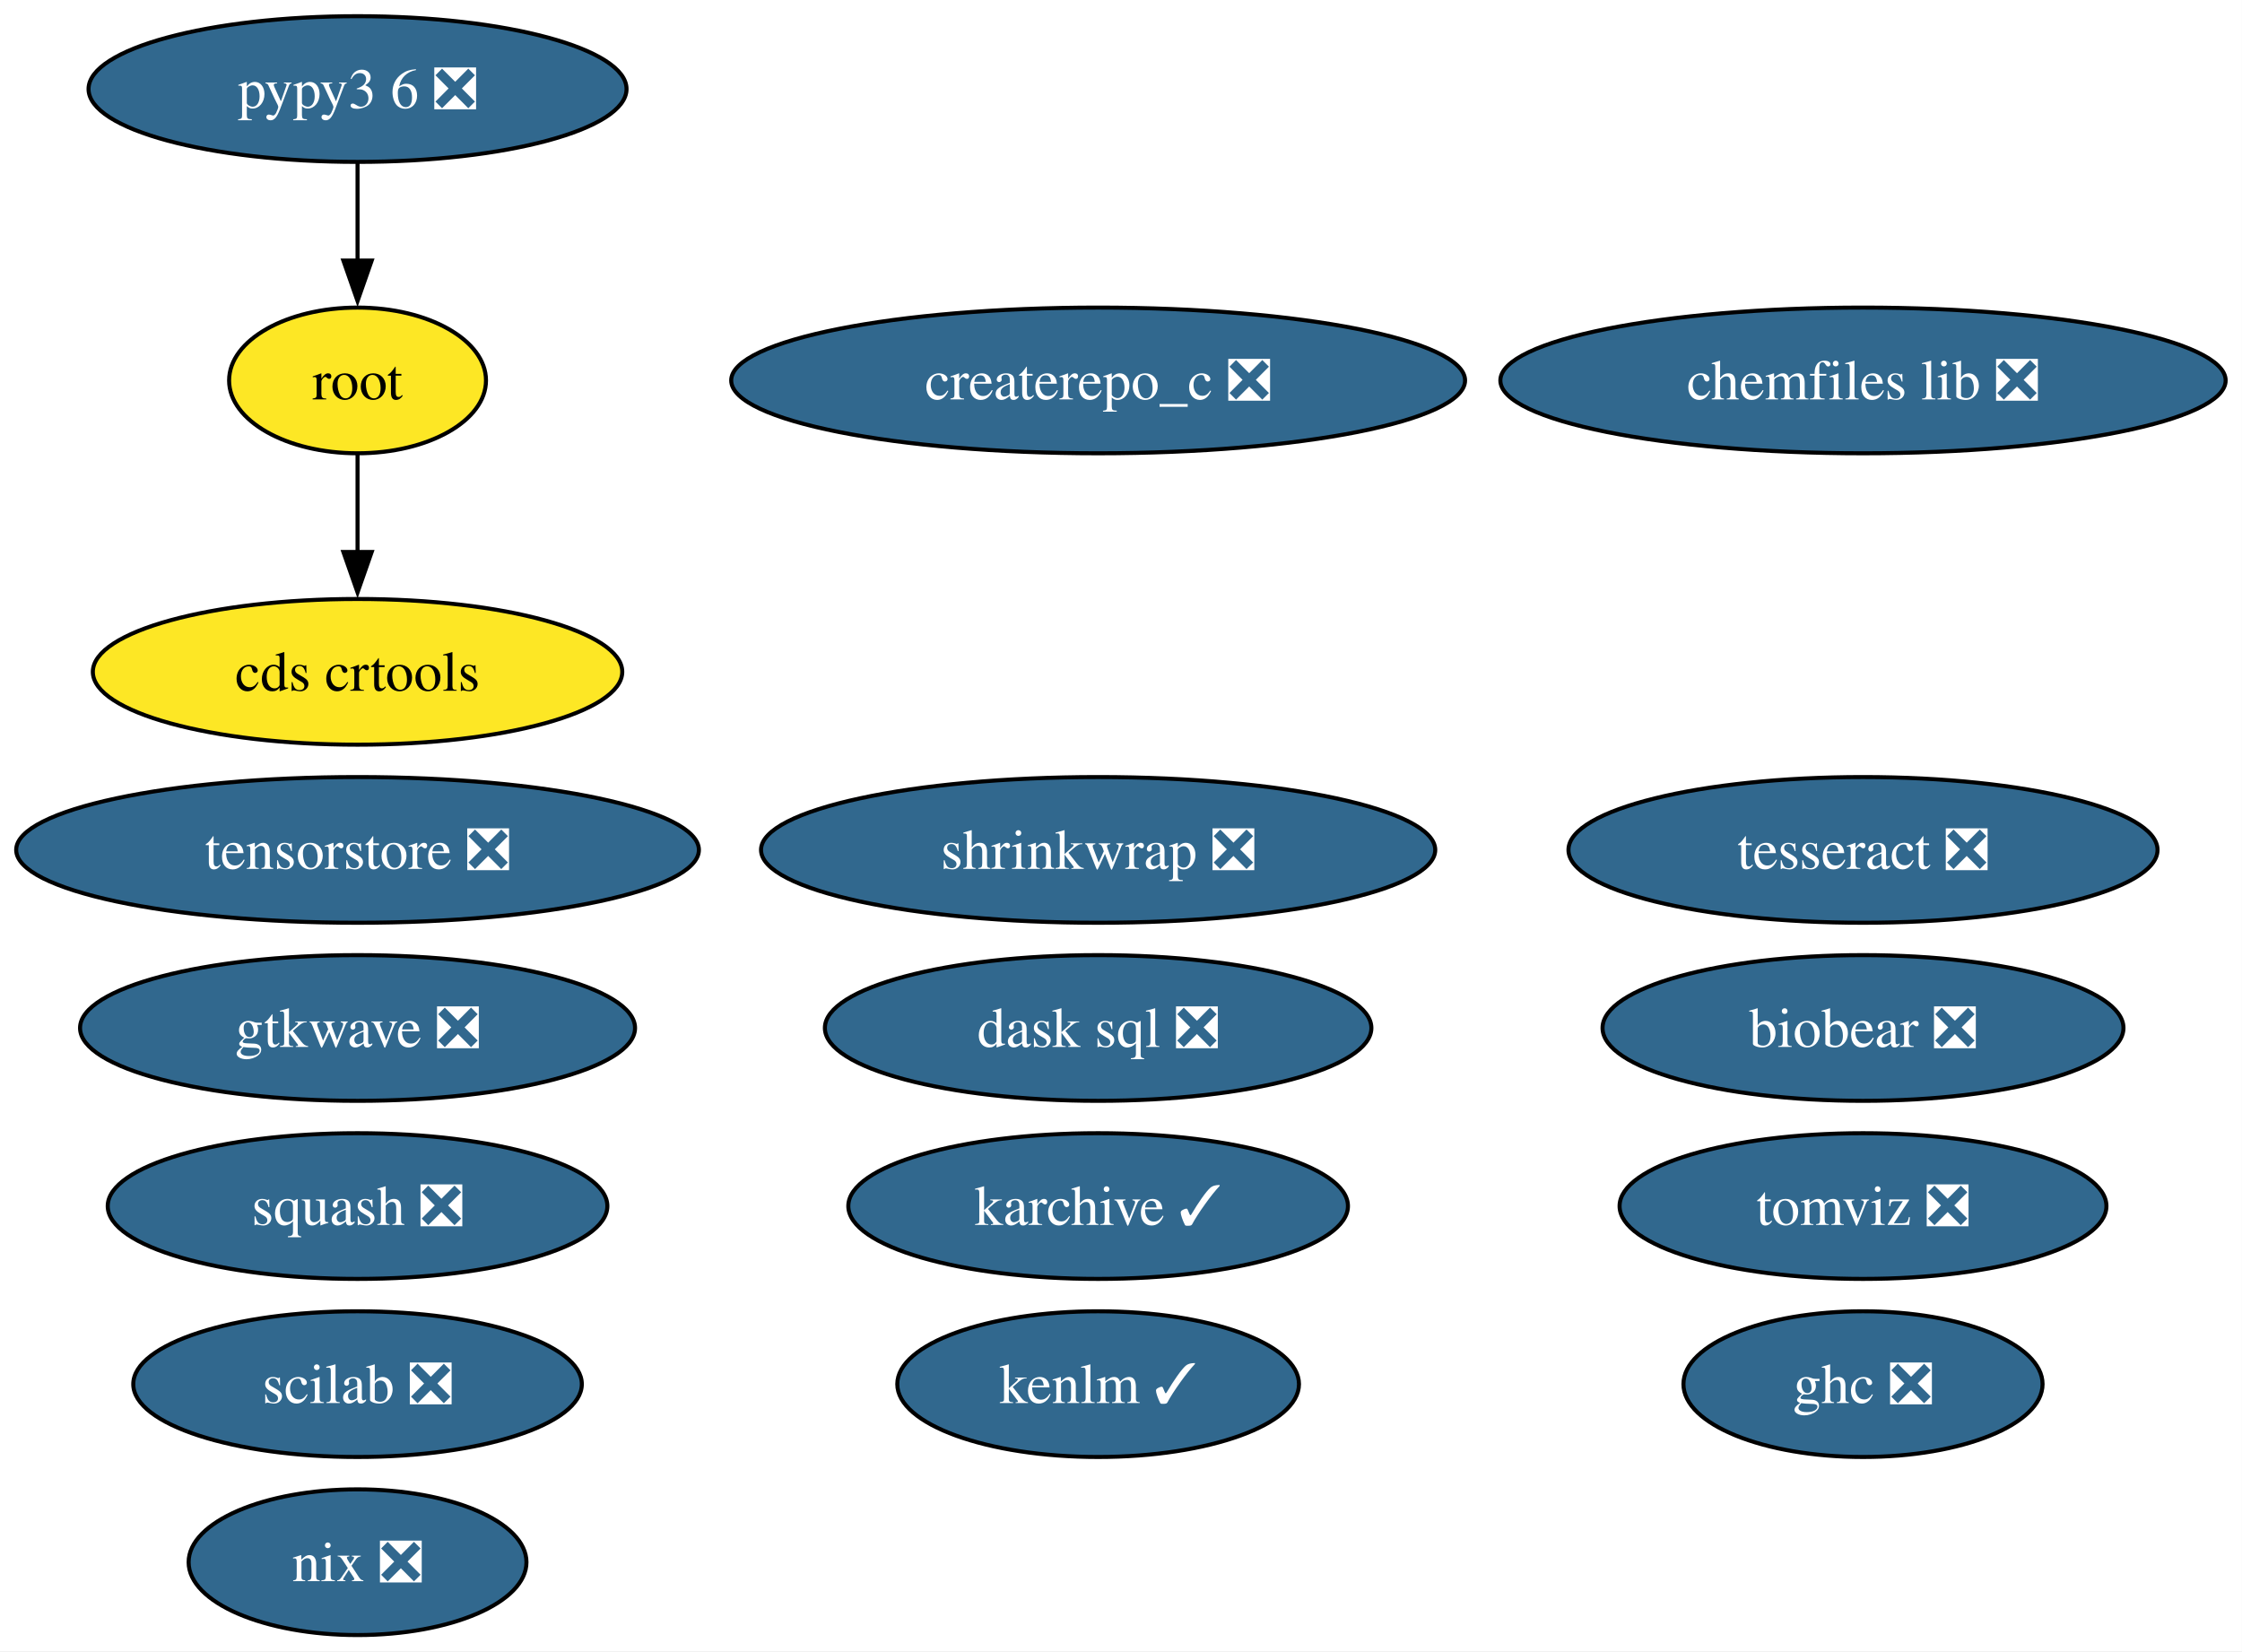
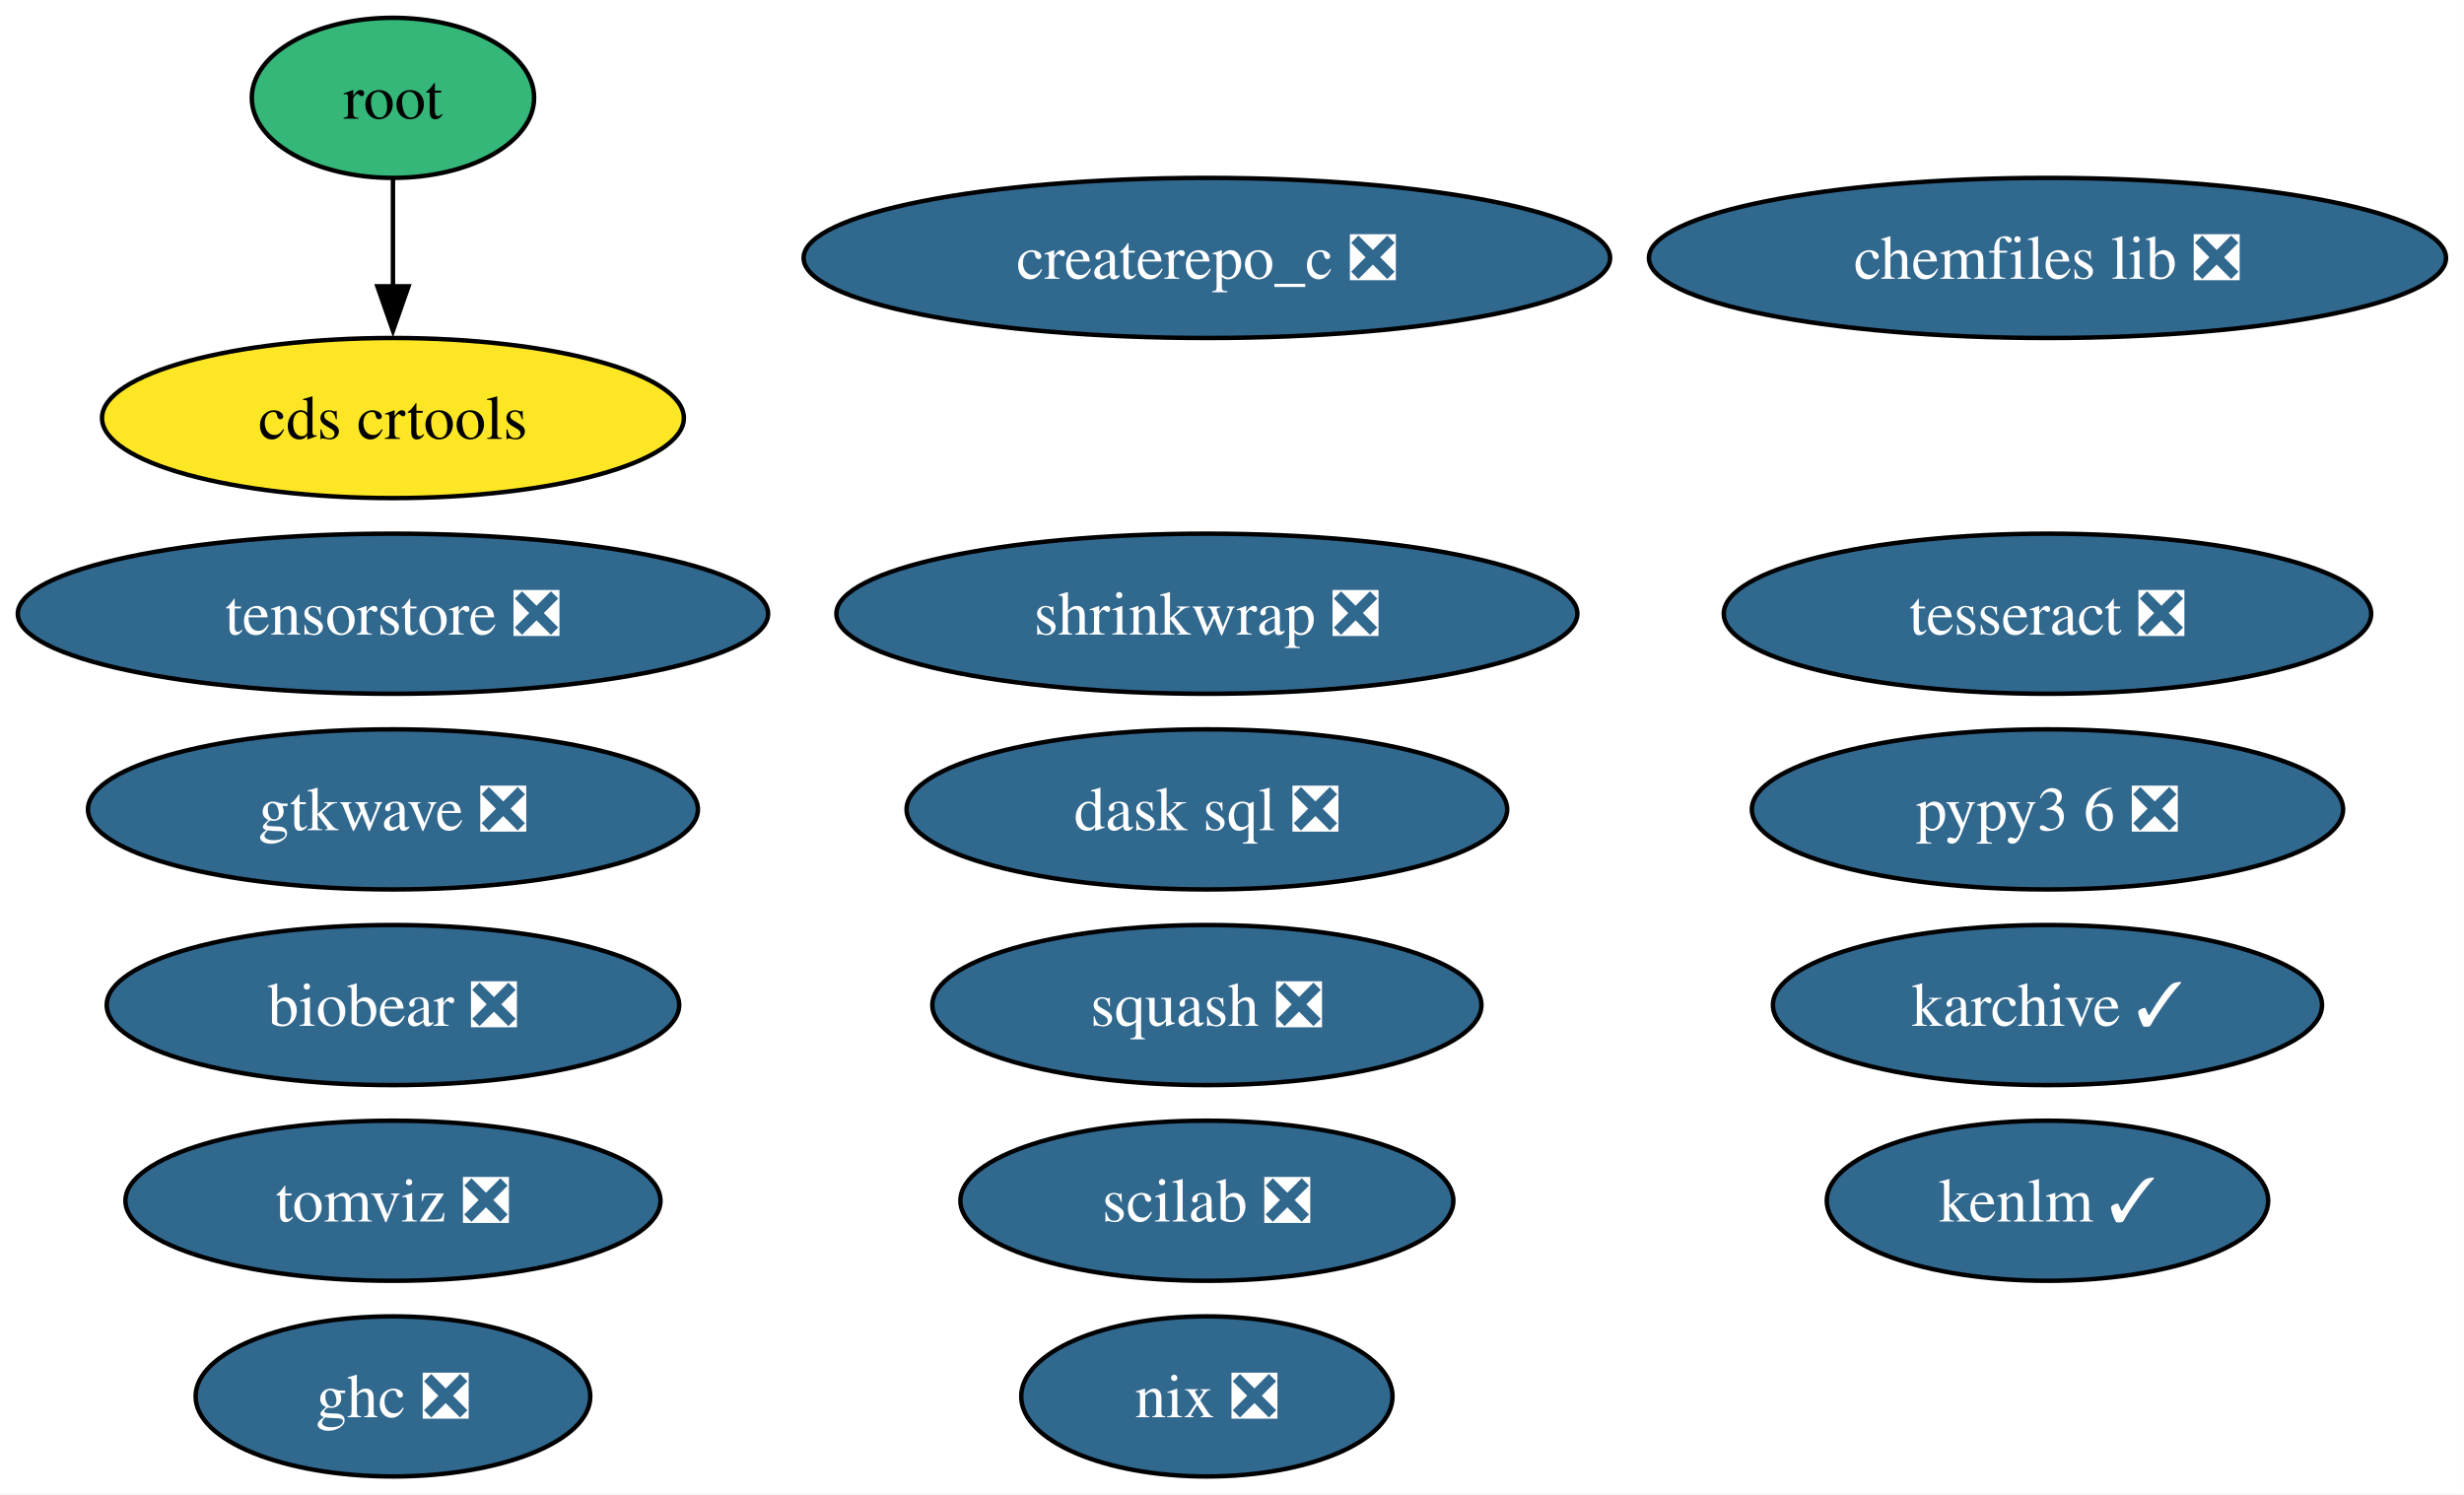
- <svg xmlns="http://www.w3.org/2000/svg" xmlns:xlink="http://www.w3.org/1999/xlink" width="554pt" height="408pt" viewBox="0.00 0.00 554.00 408.00">
-   <g id="graph0" class="graph" transform="scale(1 1) rotate(0) translate(4 404)">
-     <polygon fill="white" stroke="none" points="-4,4 -4,-404 549.97,-404 549.97,4 -4,4" />
+ <svg xmlns="http://www.w3.org/2000/svg" xmlns:xlink="http://www.w3.org/1999/xlink" width="554pt" height="336pt" viewBox="0.00 0.00 554.00 336.00">
+   <g id="graph0" class="graph" transform="scale(1 1) rotate(0) translate(4 332)">
+     <polygon fill="white" stroke="none" points="-4,4 -4,-332 549.97,-332 549.97,4 -4,4" />
    <g id="node1" class="node">
      <g id="a_node1">
        <a xlink:href="https://github.com/conda-forge/chemfiles-lib-feedstock/pull/53" xlink:title="chemfiles lib ❎">
-           <ellipse fill="#31688e" stroke="black" cx="456.35" cy="-310" rx="89.61" ry="18" />
-           <text xml:space="preserve" text-anchor="middle" x="456.35" y="-305.32" font-family="Times,serif" font-size="14.00" fill="white">chemfiles lib ❎</text>
+           <ellipse fill="#31688e" stroke="black" cx="456.35" cy="-274" rx="89.61" ry="18" />
+           <text xml:space="preserve" text-anchor="middle" x="456.35" y="-269.32" font-family="Times,serif" font-size="14.00" fill="white">chemfiles lib ❎</text>
        </a>
      </g>
    </g>
    <g id="node2" class="node">
      <g id="a_node2">
        <a xlink:href="https://github.com/conda-forge/squash-feedstock/pull/8" xlink:title="squash ❎">
-           <ellipse fill="#31688e" stroke="black" cx="84.35" cy="-106" rx="61.73" ry="18" />
-           <text xml:space="preserve" text-anchor="middle" x="84.35" y="-101.33" font-family="Times,serif" font-size="14.00" fill="white">squash ❎</text>
+           <ellipse fill="#31688e" stroke="black" cx="267.35" cy="-106" rx="61.73" ry="18" />
+           <text xml:space="preserve" text-anchor="middle" x="267.35" y="-101.33" font-family="Times,serif" font-size="14.00" fill="white">squash ❎</text>
        </a>
      </g>
    </g>
    <g id="node3" class="node">
      <g id="a_node3">
        <a xlink:href="https://github.com/conda-forge/tesseract-feedstock/pull/73" xlink:title="tesseract ❎">
          <ellipse fill="#31688e" stroke="black" cx="456.35" cy="-194" rx="72.78" ry="18" />
          <text xml:space="preserve" text-anchor="middle" x="456.35" y="-189.32" font-family="Times,serif" font-size="14.00" fill="white">tesseract ❎</text>
        </a>
      </g>
    </g>
    <g id="node4" class="node">
      <g id="a_node4">
        <a xlink:href="https://github.com/conda-forge/ghc-feedstock/pull/44" xlink:title="ghc ❎">
-           <ellipse fill="#31688e" stroke="black" cx="456.35" cy="-62" rx="44.37" ry="18" />
-           <text xml:space="preserve" text-anchor="middle" x="456.35" y="-57.33" font-family="Times,serif" font-size="14.00" fill="white">ghc ❎</text>
+           <ellipse fill="#31688e" stroke="black" cx="84.35" cy="-18" rx="44.37" ry="18" />
+           <text xml:space="preserve" text-anchor="middle" x="84.35" y="-13.32" font-family="Times,serif" font-size="14.00" fill="white">ghc ❎</text>
        </a>
      </g>
    </g>
    <g id="node5" class="node">
      <g id="a_node5">
        <a xlink:href="https://github.com/conda-forge/root-feedstock" xlink:title="root">
-           <ellipse fill="#fde725" stroke="black" cx="84.35" cy="-310" rx="31.74" ry="18" />
+           <ellipse fill="#35b779" stroke="black" cx="84.35" cy="-310" rx="31.74" ry="18" />
          <text xml:space="preserve" text-anchor="middle" x="84.35" y="-305.32" font-family="Times,serif" font-size="14.00">root</text>
        </a>
      </g>
    </g>
    <g id="node15" class="node">
      <g id="a_node15">
        <a xlink:href="https://github.com/conda-forge/cds-crtools-feedstock" xlink:title="cds crtools">
          <ellipse fill="#fde725" stroke="black" cx="84.35" cy="-238" rx="65.41" ry="18" />
          <text xml:space="preserve" text-anchor="middle" x="84.35" y="-233.32" font-family="Times,serif" font-size="14.00">cds crtools</text>
        </a>
      </g>
    </g>
    <g id="edge1" class="edge">
      <path fill="none" stroke="black" d="M84.35,-291.7C84.35,-284.41 84.35,-275.73 84.35,-267.54" />
      <polygon fill="black" stroke="black" points="87.85,-267.62 84.35,-257.62 80.85,-267.62 87.85,-267.62" />
    </g>
    <g id="node6" class="node">
      <g id="a_node6">
        <a xlink:href="https://github.com/conda-forge/scilab-feedstock/pull/55" xlink:title="scilab ❎">
-           <ellipse fill="#31688e" stroke="black" cx="84.35" cy="-62" rx="55.42" ry="18" />
-           <text xml:space="preserve" text-anchor="middle" x="84.35" y="-57.33" font-family="Times,serif" font-size="14.00" fill="white">scilab ❎</text>
+           <ellipse fill="#31688e" stroke="black" cx="267.35" cy="-62" rx="55.42" ry="18" />
+           <text xml:space="preserve" text-anchor="middle" x="267.35" y="-57.33" font-family="Times,serif" font-size="14.00" fill="white">scilab ❎</text>
        </a>
      </g>
    </g>
    <g id="node7" class="node">
      <g id="a_node7">
        <a xlink:href="https://github.com/conda-forge/pypy3.6-feedstock/pull/122" xlink:title="pypy3 6 ❎">
-           <ellipse fill="#31688e" stroke="black" cx="84.35" cy="-382" rx="66.47" ry="18" />
-           <text xml:space="preserve" text-anchor="middle" x="84.35" y="-377.32" font-family="Times,serif" font-size="14.00" fill="white">pypy3 6 ❎</text>
+           <ellipse fill="#31688e" stroke="black" cx="456.35" cy="-150" rx="66.47" ry="18" />
+           <text xml:space="preserve" text-anchor="middle" x="456.35" y="-145.32" font-family="Times,serif" font-size="14.00" fill="white">pypy3 6 ❎</text>
        </a>
      </g>
-     </g>
-     <g id="edge2" class="edge">
-       <path fill="none" stroke="black" d="M84.35,-363.7C84.35,-356.41 84.35,-347.73 84.35,-339.54" />
-       <polygon fill="black" stroke="black" points="87.85,-339.62 84.35,-329.62 80.85,-339.62 87.85,-339.62" />
    </g>
    <g id="node8" class="node">
      <g id="a_node8">
        <a xlink:href="https://github.com/conda-forge/karchive-feedstock/pull/22" xlink:title="karchive ✓">
-           <ellipse fill="#31688e" stroke="black" cx="267.35" cy="-106" rx="61.73" ry="18" />
-           <text xml:space="preserve" text-anchor="middle" x="267.35" y="-101.33" font-family="Times,serif" font-size="14.00" fill="white">karchive ✓</text>
+           <ellipse fill="#31688e" stroke="black" cx="456.35" cy="-106" rx="61.73" ry="18" />
+           <text xml:space="preserve" text-anchor="middle" x="456.35" y="-101.33" font-family="Times,serif" font-size="14.00" fill="white">karchive ✓</text>
        </a>
      </g>
    </g>
    <g id="node9" class="node">
      <g id="a_node9">
        <a xlink:href="https://github.com/conda-forge/nix-feedstock/pull/27" xlink:title="nix ❎">
-           <ellipse fill="#31688e" stroke="black" cx="84.35" cy="-18" rx="41.74" ry="18" />
-           <text xml:space="preserve" text-anchor="middle" x="84.35" y="-13.32" font-family="Times,serif" font-size="14.00" fill="white">nix ❎</text>
+           <ellipse fill="#31688e" stroke="black" cx="267.35" cy="-18" rx="41.74" ry="18" />
+           <text xml:space="preserve" text-anchor="middle" x="267.35" y="-13.32" font-family="Times,serif" font-size="14.00" fill="white">nix ❎</text>
        </a>
      </g>
    </g>
    <g id="node10" class="node">
      <g id="a_node10">
        <a xlink:href="https://github.com/conda-forge/createrepo_c-feedstock/pull/44" xlink:title="createrepo_c ❎">
-           <ellipse fill="#31688e" stroke="black" cx="267.35" cy="-310" rx="90.67" ry="18" />
-           <text xml:space="preserve" text-anchor="middle" x="267.35" y="-305.32" font-family="Times,serif" font-size="14.00" fill="white">createrepo_c ❎</text>
+           <ellipse fill="#31688e" stroke="black" cx="267.35" cy="-274" rx="90.67" ry="18" />
+           <text xml:space="preserve" text-anchor="middle" x="267.35" y="-269.32" font-family="Times,serif" font-size="14.00" fill="white">createrepo_c ❎</text>
        </a>
      </g>
    </g>
    <g id="node11" class="node">
      <g id="a_node11">
        <a xlink:href="https://github.com/conda-forge/dask-sql-feedstock/pull/87" xlink:title="dask sql ❎">
          <ellipse fill="#31688e" stroke="black" cx="267.35" cy="-150" rx="67.52" ry="18" />
          <text xml:space="preserve" text-anchor="middle" x="267.35" y="-145.32" font-family="Times,serif" font-size="14.00" fill="white">dask sql ❎</text>
        </a>
      </g>
    </g>
    <g id="node12" class="node">
      <g id="a_node12">
        <a xlink:href="https://github.com/conda-forge/shrinkwrap-feedstock/pull/7" xlink:title="shrinkwrap ❎">
          <ellipse fill="#31688e" stroke="black" cx="267.35" cy="-194" rx="83.3" ry="18" />
          <text xml:space="preserve" text-anchor="middle" x="267.35" y="-189.32" font-family="Times,serif" font-size="14.00" fill="white">shrinkwrap ❎</text>
        </a>
      </g>
    </g>
    <g id="node13" class="node">
      <g id="a_node13">
        <a xlink:href="https://github.com/conda-forge/gtkwave-feedstock/pull/14" xlink:title="gtkwave ❎">
          <ellipse fill="#31688e" stroke="black" cx="84.35" cy="-150" rx="68.57" ry="18" />
          <text xml:space="preserve" text-anchor="middle" x="84.35" y="-145.32" font-family="Times,serif" font-size="14.00" fill="white">gtkwave ❎</text>
        </a>
      </g>
    </g>
    <g id="node14" class="node">
      <g id="a_node14">
        <a xlink:href="https://github.com/conda-forge/tomviz-feedstock/pull/67" xlink:title="tomviz ❎">
-           <ellipse fill="#31688e" stroke="black" cx="456.35" cy="-106" rx="60.15" ry="18" />
-           <text xml:space="preserve" text-anchor="middle" x="456.35" y="-101.33" font-family="Times,serif" font-size="14.00" fill="white">tomviz ❎</text>
+           <ellipse fill="#31688e" stroke="black" cx="84.35" cy="-62" rx="60.15" ry="18" />
+           <text xml:space="preserve" text-anchor="middle" x="84.35" y="-57.33" font-family="Times,serif" font-size="14.00" fill="white">tomviz ❎</text>
        </a>
      </g>
    </g>
    <g id="node16" class="node">
      <g id="a_node16">
        <a xlink:href="https://github.com/conda-forge/kenlm-feedstock/pull/10" xlink:title="kenlm ✓">
-           <ellipse fill="#31688e" stroke="black" cx="267.35" cy="-62" rx="49.63" ry="18" />
-           <text xml:space="preserve" text-anchor="middle" x="267.35" y="-57.33" font-family="Times,serif" font-size="14.00" fill="white">kenlm ✓</text>
+           <ellipse fill="#31688e" stroke="black" cx="456.35" cy="-62" rx="49.63" ry="18" />
+           <text xml:space="preserve" text-anchor="middle" x="456.35" y="-57.33" font-family="Times,serif" font-size="14.00" fill="white">kenlm ✓</text>
        </a>
      </g>
    </g>
    <g id="node17" class="node">
      <g id="a_node17">
        <a xlink:href="https://github.com/conda-forge/biobear-feedstock/pull/46" xlink:title="biobear ❎">
-           <ellipse fill="#31688e" stroke="black" cx="456.35" cy="-150" rx="64.36" ry="18" />
-           <text xml:space="preserve" text-anchor="middle" x="456.35" y="-145.32" font-family="Times,serif" font-size="14.00" fill="white">biobear ❎</text>
+           <ellipse fill="#31688e" stroke="black" cx="84.35" cy="-106" rx="64.36" ry="18" />
+           <text xml:space="preserve" text-anchor="middle" x="84.35" y="-101.33" font-family="Times,serif" font-size="14.00" fill="white">biobear ❎</text>
        </a>
      </g>
    </g>
    <g id="node18" class="node">
      <g id="a_node18">
        <a xlink:href="https://github.com/conda-forge/tensorstore-feedstock/pull/50" xlink:title="tensorstore ❎">
          <ellipse fill="#31688e" stroke="black" cx="84.35" cy="-194" rx="84.35" ry="18" />
          <text xml:space="preserve" text-anchor="middle" x="84.35" y="-189.32" font-family="Times,serif" font-size="14.00" fill="white">tensorstore ❎</text>
        </a>
      </g>
    </g>
  </g>
</svg>
